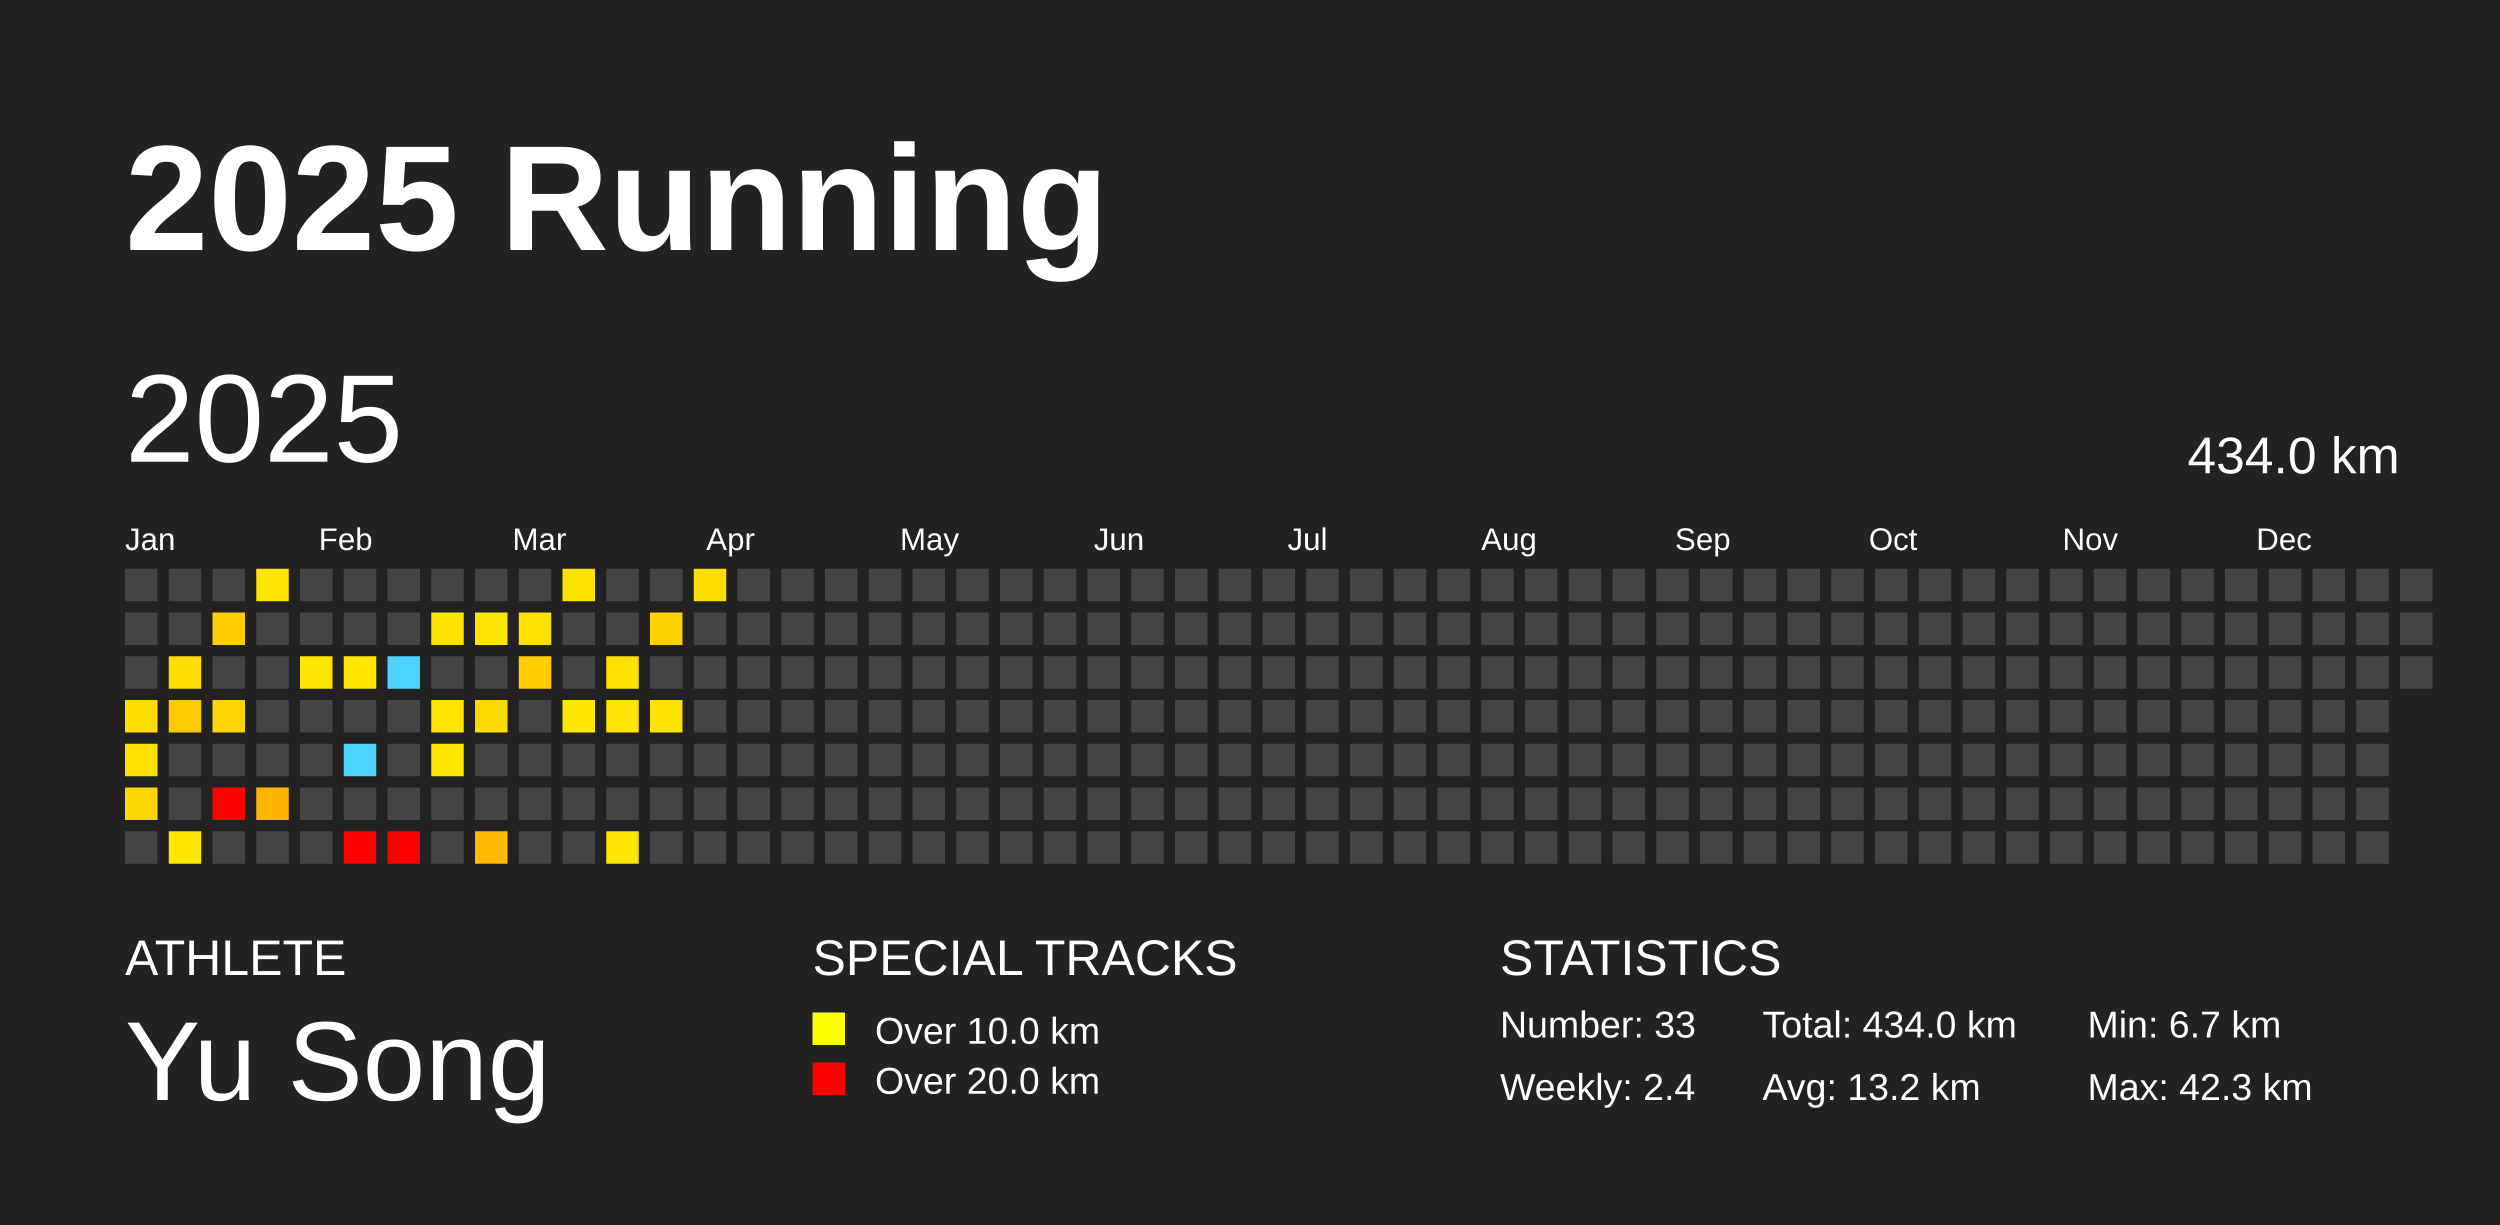
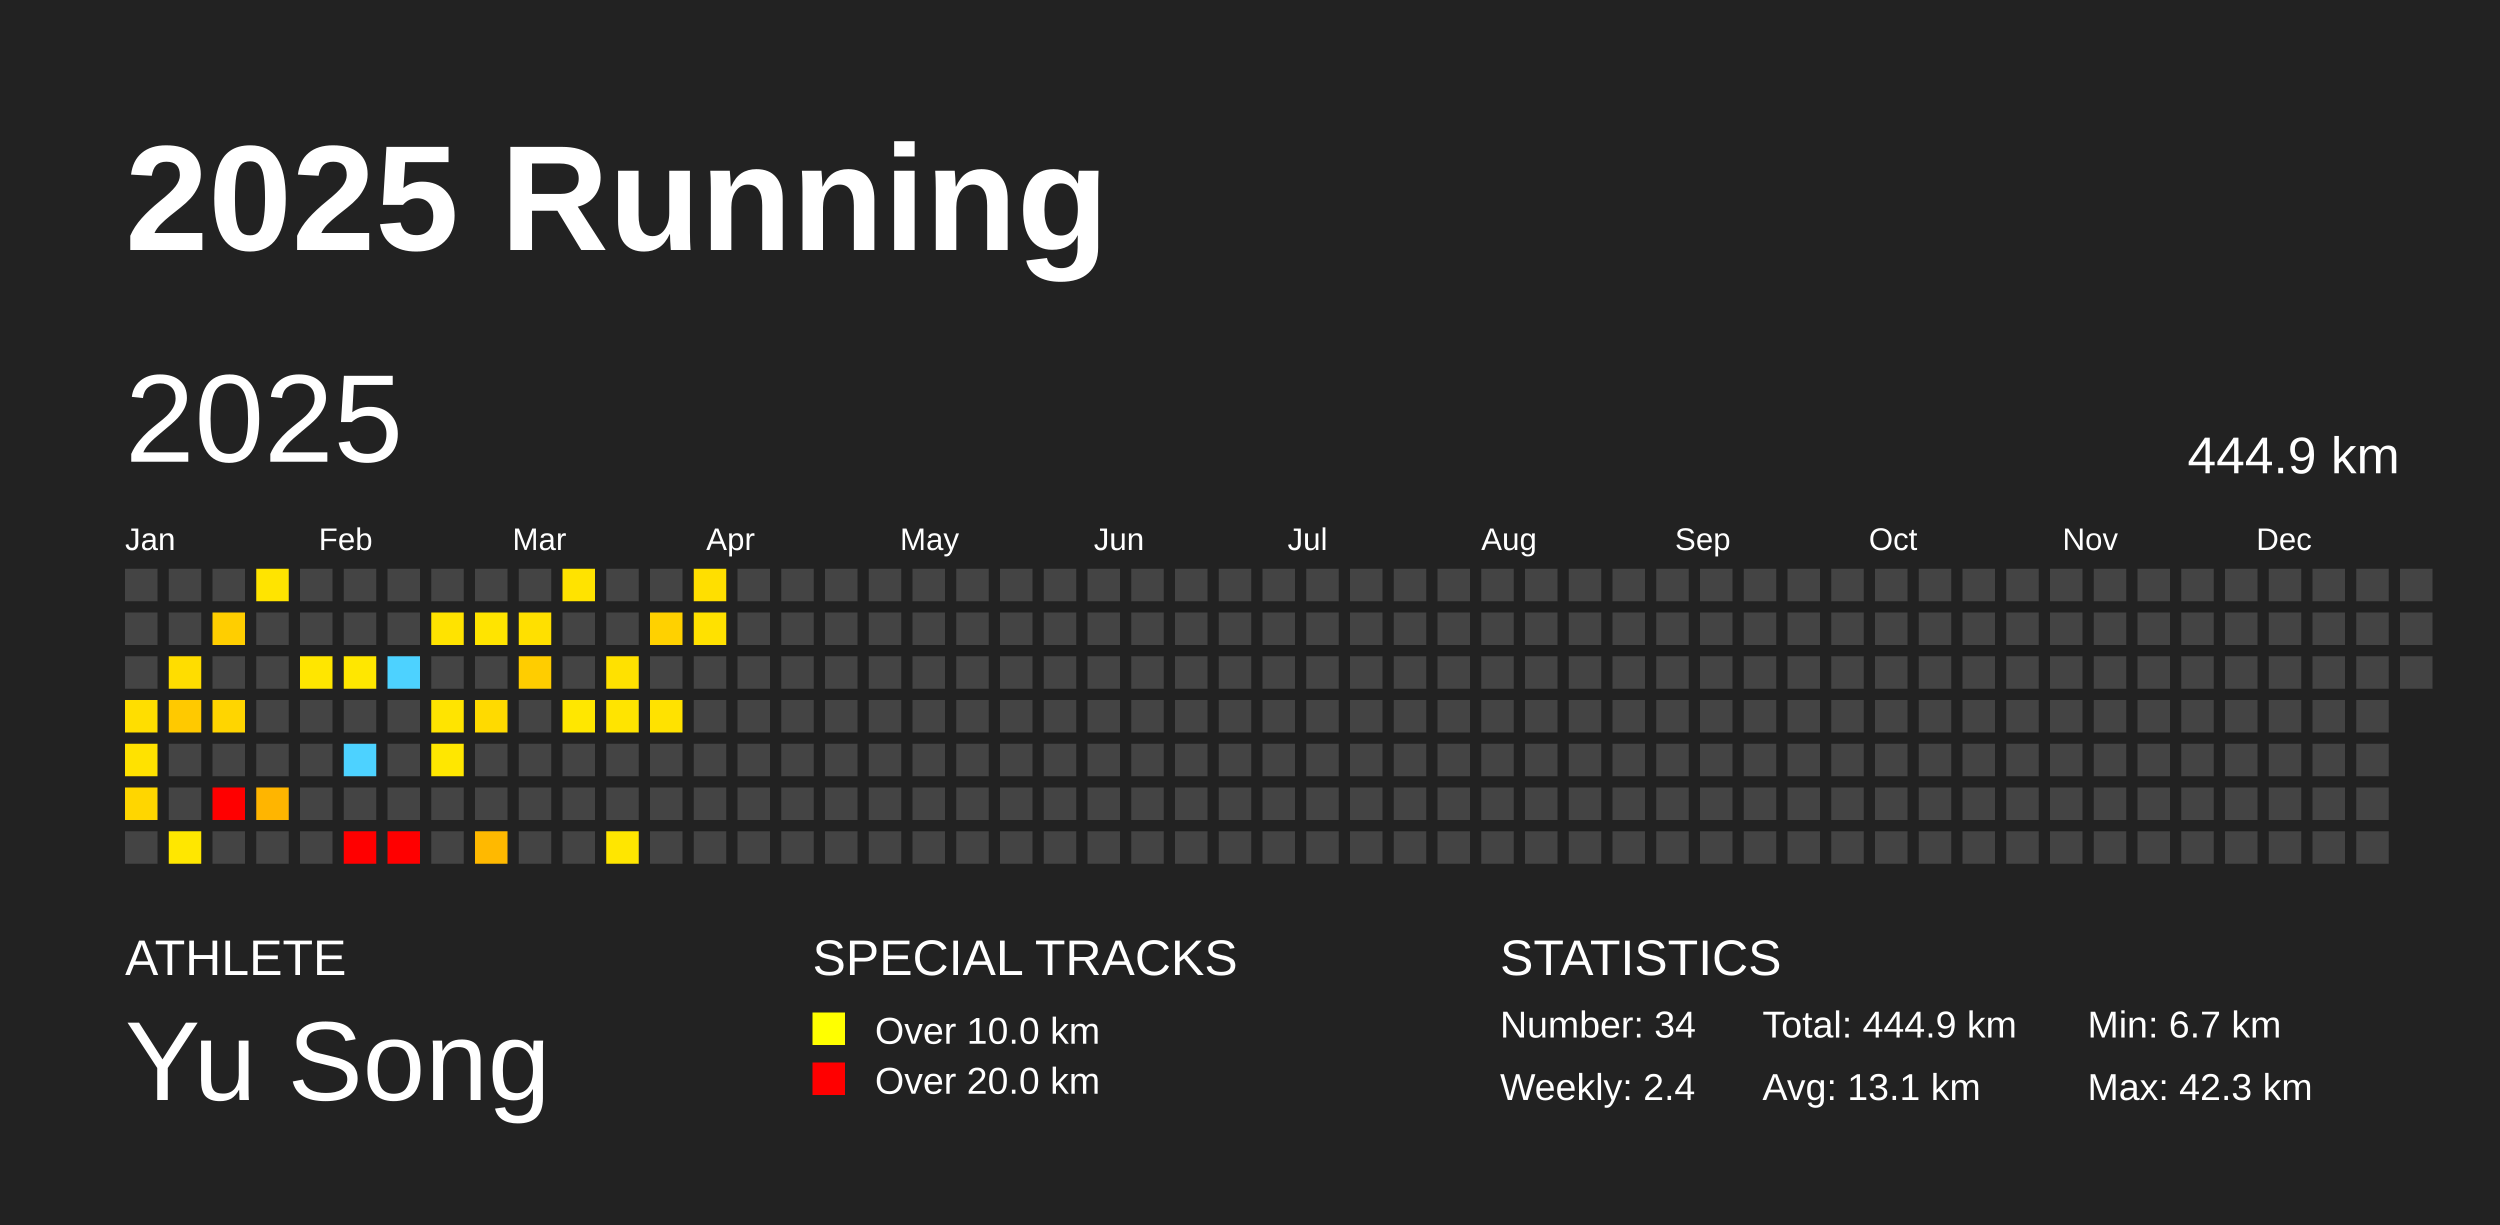
<svg xmlns="http://www.w3.org/2000/svg" baseProfile="full" height="98mm" version="1.1" viewBox="0,0,200,98" width="200mm">
  <defs />
  <rect fill="#222222" height="98" width="200" x="0" y="0" />
  <text fill="#FFFFFF" style="font-size:12px; font-family:Arial; font-weight:bold;" x="10" y="20">2025 Running</text>
  <text fill="#FFFFFF" style="font-size:4px; font-family:Arial" x="10" y="78">ATHLETE</text>
  <text fill="#FFFFFF" style="font-size:9px; font-family:Arial" x="10" y="88">Yu Song</text>
  <text fill="#FFFFFF" style="font-size:4px; font-family:Arial" x="65" y="78">SPECIAL TRACKS</text>
  <rect fill="yellow" height="2.6" width="2.6" x="65" y="81" />
  <text fill="#FFFFFF" style="font-size:3px; font-family:Arial" x="70" y="83.5">Over 10.0 km</text>
  <rect fill="red" height="2.6" width="2.6" x="65" y="85" />
  <text fill="#FFFFFF" style="font-size:3px; font-family:Arial" x="70" y="87.5">Over 20.0 km</text>
  <text fill="#FFFFFF" style="font-size:4px; font-family:Arial" x="120" y="78">STATISTICS</text>
-   <text fill="#FFFFFF" style="font-size:3px; font-family:Arial" x="120" y="83">Number: 33</text>
+   <text fill="#FFFFFF" style="font-size:3px; font-family:Arial" x="120" y="83">Number: 34</text>
  <text fill="#FFFFFF" style="font-size:3px; font-family:Arial" x="120" y="88">Weekly: 2.4</text>
-   <text fill="#FFFFFF" style="font-size:3px; font-family:Arial" x="141" y="83">Total: 434.0 km</text>
-   <text fill="#FFFFFF" style="font-size:3px; font-family:Arial" x="141" y="88">Avg: 13.2 km</text>
+   <text fill="#FFFFFF" style="font-size:3px; font-family:Arial" x="141" y="83">Total: 444.9 km</text>
+   <text fill="#FFFFFF" style="font-size:3px; font-family:Arial" x="141" y="88">Avg: 13.1 km</text>
  <text fill="#FFFFFF" style="font-size:3px; font-family:Arial" x="167" y="83">Min: 6.7 km</text>
  <text fill="#FFFFFF" style="font-size:3px; font-family:Arial" x="167" y="88">Max: 42.3 km</text>
  <text dominant-baseline="hanging" fill="#FFFFFF" style="font-size:10.0px; font-family:Arial;" x="10" y="30">2025</text>
-   <text dominant-baseline="hanging" fill="#FFFFFF" style="font-size:4.125px; font-family:Arial;" x="175" y="35">434.0 km</text>
+   <text dominant-baseline="hanging" fill="#FFFFFF" style="font-size:4.125px; font-family:Arial;" x="175" y="35">444.9 km</text>
  <text fill="#FFFFFF" style="font-size:2.5px; font-family:Arial" x="10.0" y="44">Jan</text>
  <text fill="#FFFFFF" style="font-size:2.5px; font-family:Arial" x="25.5" y="44">Feb</text>
  <text fill="#FFFFFF" style="font-size:2.5px; font-family:Arial" x="41.0" y="44">Mar</text>
  <text fill="#FFFFFF" style="font-size:2.5px; font-family:Arial" x="56.5" y="44">Apr</text>
  <text fill="#FFFFFF" style="font-size:2.5px; font-family:Arial" x="72.0" y="44">May</text>
  <text fill="#FFFFFF" style="font-size:2.5px; font-family:Arial" x="87.5" y="44">Jun</text>
  <text fill="#FFFFFF" style="font-size:2.5px; font-family:Arial" x="103.0" y="44">Jul</text>
  <text fill="#FFFFFF" style="font-size:2.5px; font-family:Arial" x="118.5" y="44">Aug</text>
  <text fill="#FFFFFF" style="font-size:2.5px; font-family:Arial" x="134.0" y="44">Sep</text>
  <text fill="#FFFFFF" style="font-size:2.5px; font-family:Arial" x="149.5" y="44">Oct</text>
  <text fill="#FFFFFF" style="font-size:2.5px; font-family:Arial" x="165.0" y="44">Nov</text>
  <text fill="#FFFFFF" style="font-size:2.5px; font-family:Arial" x="180.5" y="44">Dec</text>
  <rect fill="#444444" height="2.6" width="2.6" x="10.0" y="45.5" />
  <rect fill="#444444" height="2.6" width="2.6" x="10.0" y="49.0" />
  <rect fill="#444444" height="2.6" width="2.6" x="10.0" y="52.5" />
  <rect fill="#ffde00" height="2.6" width="2.6" x="10.0" y="56.0" />
  <rect fill="#ffe200" height="2.6" width="2.6" x="10.0" y="59.5" />
  <rect fill="#ffd600" height="2.6" width="2.6" x="10.0" y="63.0" />
  <rect fill="#444444" height="2.6" width="2.6" x="10.0" y="66.5" />
  <rect fill="#444444" height="2.6" width="2.6" x="13.5" y="45.5" />
  <rect fill="#444444" height="2.6" width="2.6" x="13.5" y="49.0" />
  <rect fill="#ffdd00" height="2.6" width="2.6" x="13.5" y="52.5" />
  <rect fill="#ffc900" height="2.6" width="2.6" x="13.5" y="56.0" />
  <rect fill="#444444" height="2.6" width="2.6" x="13.5" y="59.5" />
  <rect fill="#444444" height="2.6" width="2.6" x="13.5" y="63.0" />
  <rect fill="#ffe700" height="2.6" width="2.6" x="13.5" y="66.5" />
  <rect fill="#444444" height="2.6" width="2.6" x="17.0" y="45.5" />
  <rect fill="#ffce00" height="2.6" width="2.6" x="17.0" y="49.0" />
  <rect fill="#444444" height="2.6" width="2.6" x="17.0" y="52.5" />
  <rect fill="#ffd500" height="2.6" width="2.6" x="17.0" y="56.0" />
  <rect fill="#444444" height="2.6" width="2.6" x="17.0" y="59.5" />
  <rect fill="red" height="2.6" width="2.6" x="17.0" y="63.0" />
  <rect fill="#444444" height="2.6" width="2.6" x="17.0" y="66.5" />
  <rect fill="#ffe400" height="2.6" width="2.6" x="20.5" y="45.5" />
  <rect fill="#444444" height="2.6" width="2.6" x="20.5" y="49.0" />
  <rect fill="#444444" height="2.6" width="2.6" x="20.5" y="52.5" />
  <rect fill="#444444" height="2.6" width="2.6" x="20.5" y="56.0" />
  <rect fill="#444444" height="2.6" width="2.6" x="20.5" y="59.5" />
  <rect fill="#ffb500" height="2.6" width="2.6" x="20.5" y="63.0" />
  <rect fill="#444444" height="2.6" width="2.6" x="20.5" y="66.5" />
  <rect fill="#444444" height="2.6" width="2.6" x="24.0" y="45.5" />
  <rect fill="#444444" height="2.6" width="2.6" x="24.0" y="49.0" />
  <rect fill="#ffe600" height="2.6" width="2.6" x="24.0" y="52.5" />
  <rect fill="#444444" height="2.6" width="2.6" x="24.0" y="56.0" />
  <rect fill="#444444" height="2.6" width="2.6" x="24.0" y="59.5" />
  <rect fill="#444444" height="2.6" width="2.6" x="24.0" y="63.0" />
  <rect fill="#444444" height="2.6" width="2.6" x="24.0" y="66.5" />
  <rect fill="#444444" height="2.6" width="2.6" x="27.5" y="45.5" />
  <rect fill="#444444" height="2.6" width="2.6" x="27.5" y="49.0" />
  <rect fill="#ffe700" height="2.6" width="2.6" x="27.5" y="52.5" />
  <rect fill="#444444" height="2.6" width="2.6" x="27.5" y="56.0" />
  <rect fill="#4dd2ff" height="2.6" width="2.6" x="27.5" y="59.5" />
  <rect fill="#444444" height="2.6" width="2.6" x="27.5" y="63.0" />
  <rect fill="red" height="2.6" width="2.6" x="27.5" y="66.5" />
  <rect fill="#444444" height="2.6" width="2.6" x="31.0" y="45.5" />
  <rect fill="#444444" height="2.6" width="2.6" x="31.0" y="49.0" />
  <rect fill="#4dd2ff" height="2.6" width="2.6" x="31.0" y="52.5" />
  <rect fill="#444444" height="2.6" width="2.6" x="31.0" y="56.0" />
  <rect fill="#444444" height="2.6" width="2.6" x="31.0" y="59.5" />
  <rect fill="#444444" height="2.6" width="2.6" x="31.0" y="63.0" />
  <rect fill="red" height="2.6" width="2.6" x="31.0" y="66.5" />
  <rect fill="#444444" height="2.6" width="2.6" x="34.5" y="45.5" />
  <rect fill="#ffe300" height="2.6" width="2.6" x="34.5" y="49.0" />
  <rect fill="#444444" height="2.6" width="2.6" x="34.5" y="52.5" />
  <rect fill="#ffe400" height="2.6" width="2.6" x="34.5" y="56.0" />
  <rect fill="#ffe700" height="2.6" width="2.6" x="34.5" y="59.5" />
  <rect fill="#444444" height="2.6" width="2.6" x="34.5" y="63.0" />
  <rect fill="#444444" height="2.6" width="2.6" x="34.5" y="66.5" />
  <rect fill="#444444" height="2.6" width="2.6" x="38.0" y="45.5" />
  <rect fill="#ffe400" height="2.6" width="2.6" x="38.0" y="49.0" />
  <rect fill="#444444" height="2.6" width="2.6" x="38.0" y="52.5" />
  <rect fill="#ffda00" height="2.6" width="2.6" x="38.0" y="56.0" />
  <rect fill="#444444" height="2.6" width="2.6" x="38.0" y="59.5" />
  <rect fill="#444444" height="2.6" width="2.6" x="38.0" y="63.0" />
  <rect fill="#ffb900" height="2.6" width="2.6" x="38.0" y="66.5" />
  <rect fill="#444444" height="2.6" width="2.6" x="41.5" y="45.5" />
  <rect fill="#ffe000" height="2.6" width="2.6" x="41.5" y="49.0" />
  <rect fill="#ffcd00" height="2.6" width="2.6" x="41.5" y="52.5" />
  <rect fill="#444444" height="2.6" width="2.6" x="41.5" y="56.0" />
  <rect fill="#444444" height="2.6" width="2.6" x="41.5" y="59.5" />
  <rect fill="#444444" height="2.6" width="2.6" x="41.5" y="63.0" />
  <rect fill="#444444" height="2.6" width="2.6" x="41.5" y="66.5" />
  <rect fill="#ffe300" height="2.6" width="2.6" x="45.0" y="45.5" />
  <rect fill="#444444" height="2.6" width="2.6" x="45.0" y="49.0" />
  <rect fill="#444444" height="2.6" width="2.6" x="45.0" y="52.5" />
  <rect fill="#ffe700" height="2.6" width="2.6" x="45.0" y="56.0" />
  <rect fill="#444444" height="2.6" width="2.6" x="45.0" y="59.5" />
  <rect fill="#444444" height="2.6" width="2.6" x="45.0" y="63.0" />
  <rect fill="#444444" height="2.6" width="2.6" x="45.0" y="66.5" />
  <rect fill="#444444" height="2.6" width="2.6" x="48.5" y="45.5" />
  <rect fill="#444444" height="2.6" width="2.6" x="48.5" y="49.0" />
  <rect fill="#ffe100" height="2.6" width="2.6" x="48.5" y="52.5" />
  <rect fill="#ffe400" height="2.6" width="2.6" x="48.5" y="56.0" />
  <rect fill="#444444" height="2.6" width="2.6" x="48.5" y="59.5" />
  <rect fill="#444444" height="2.6" width="2.6" x="48.5" y="63.0" />
  <rect fill="#ffe600" height="2.6" width="2.6" x="48.5" y="66.5" />
  <rect fill="#444444" height="2.6" width="2.6" x="52.0" y="45.5" />
  <rect fill="#ffd100" height="2.6" width="2.6" x="52.0" y="49.0" />
  <rect fill="#444444" height="2.6" width="2.6" x="52.0" y="52.5" />
  <rect fill="#ffe200" height="2.6" width="2.6" x="52.0" y="56.0" />
  <rect fill="#444444" height="2.6" width="2.6" x="52.0" y="59.5" />
  <rect fill="#444444" height="2.6" width="2.6" x="52.0" y="63.0" />
  <rect fill="#444444" height="2.6" width="2.6" x="52.0" y="66.5" />
  <rect fill="#ffdf00" height="2.6" width="2.6" x="55.5" y="45.5" />
-   <rect fill="#444444" height="2.6" width="2.6" x="55.5" y="49.0" />
+   <rect fill="#ffe100" height="2.6" width="2.6" x="55.5" y="49.0" />
  <rect fill="#444444" height="2.6" width="2.6" x="55.5" y="52.5" />
  <rect fill="#444444" height="2.6" width="2.6" x="55.5" y="56.0" />
  <rect fill="#444444" height="2.6" width="2.6" x="55.5" y="59.5" />
  <rect fill="#444444" height="2.6" width="2.6" x="55.5" y="63.0" />
  <rect fill="#444444" height="2.6" width="2.6" x="55.5" y="66.5" />
  <rect fill="#444444" height="2.6" width="2.6" x="59.0" y="45.5" />
  <rect fill="#444444" height="2.6" width="2.6" x="59.0" y="49.0" />
  <rect fill="#444444" height="2.6" width="2.6" x="59.0" y="52.5" />
  <rect fill="#444444" height="2.6" width="2.6" x="59.0" y="56.0" />
  <rect fill="#444444" height="2.6" width="2.6" x="59.0" y="59.5" />
  <rect fill="#444444" height="2.6" width="2.6" x="59.0" y="63.0" />
  <rect fill="#444444" height="2.6" width="2.6" x="59.0" y="66.5" />
  <rect fill="#444444" height="2.6" width="2.6" x="62.5" y="45.5" />
  <rect fill="#444444" height="2.6" width="2.6" x="62.5" y="49.0" />
  <rect fill="#444444" height="2.6" width="2.6" x="62.5" y="52.5" />
  <rect fill="#444444" height="2.6" width="2.6" x="62.5" y="56.0" />
  <rect fill="#444444" height="2.6" width="2.6" x="62.5" y="59.5" />
  <rect fill="#444444" height="2.6" width="2.6" x="62.5" y="63.0" />
  <rect fill="#444444" height="2.6" width="2.6" x="62.5" y="66.5" />
  <rect fill="#444444" height="2.6" width="2.6" x="66.0" y="45.5" />
  <rect fill="#444444" height="2.6" width="2.6" x="66.0" y="49.0" />
  <rect fill="#444444" height="2.6" width="2.6" x="66.0" y="52.5" />
  <rect fill="#444444" height="2.6" width="2.6" x="66.0" y="56.0" />
  <rect fill="#444444" height="2.6" width="2.6" x="66.0" y="59.5" />
  <rect fill="#444444" height="2.6" width="2.6" x="66.0" y="63.0" />
  <rect fill="#444444" height="2.6" width="2.6" x="66.0" y="66.5" />
  <rect fill="#444444" height="2.6" width="2.6" x="69.5" y="45.5" />
  <rect fill="#444444" height="2.6" width="2.6" x="69.5" y="49.0" />
  <rect fill="#444444" height="2.6" width="2.6" x="69.5" y="52.5" />
  <rect fill="#444444" height="2.6" width="2.6" x="69.5" y="56.0" />
  <rect fill="#444444" height="2.6" width="2.6" x="69.5" y="59.5" />
  <rect fill="#444444" height="2.6" width="2.6" x="69.5" y="63.0" />
  <rect fill="#444444" height="2.6" width="2.6" x="69.5" y="66.5" />
  <rect fill="#444444" height="2.6" width="2.6" x="73.0" y="45.5" />
  <rect fill="#444444" height="2.6" width="2.6" x="73.0" y="49.0" />
  <rect fill="#444444" height="2.6" width="2.6" x="73.0" y="52.5" />
  <rect fill="#444444" height="2.6" width="2.6" x="73.0" y="56.0" />
  <rect fill="#444444" height="2.6" width="2.6" x="73.0" y="59.5" />
  <rect fill="#444444" height="2.6" width="2.6" x="73.0" y="63.0" />
  <rect fill="#444444" height="2.6" width="2.6" x="73.0" y="66.5" />
  <rect fill="#444444" height="2.6" width="2.6" x="76.5" y="45.5" />
  <rect fill="#444444" height="2.6" width="2.6" x="76.5" y="49.0" />
  <rect fill="#444444" height="2.6" width="2.6" x="76.5" y="52.5" />
  <rect fill="#444444" height="2.6" width="2.6" x="76.5" y="56.0" />
  <rect fill="#444444" height="2.6" width="2.6" x="76.5" y="59.5" />
  <rect fill="#444444" height="2.6" width="2.6" x="76.5" y="63.0" />
  <rect fill="#444444" height="2.6" width="2.6" x="76.5" y="66.5" />
  <rect fill="#444444" height="2.6" width="2.6" x="80.0" y="45.5" />
  <rect fill="#444444" height="2.6" width="2.6" x="80.0" y="49.0" />
  <rect fill="#444444" height="2.6" width="2.6" x="80.0" y="52.5" />
  <rect fill="#444444" height="2.6" width="2.6" x="80.0" y="56.0" />
  <rect fill="#444444" height="2.6" width="2.6" x="80.0" y="59.5" />
  <rect fill="#444444" height="2.6" width="2.6" x="80.0" y="63.0" />
  <rect fill="#444444" height="2.6" width="2.6" x="80.0" y="66.5" />
  <rect fill="#444444" height="2.6" width="2.6" x="83.5" y="45.5" />
  <rect fill="#444444" height="2.6" width="2.6" x="83.5" y="49.0" />
  <rect fill="#444444" height="2.6" width="2.6" x="83.5" y="52.5" />
  <rect fill="#444444" height="2.6" width="2.6" x="83.5" y="56.0" />
  <rect fill="#444444" height="2.6" width="2.6" x="83.5" y="59.5" />
  <rect fill="#444444" height="2.6" width="2.6" x="83.5" y="63.0" />
  <rect fill="#444444" height="2.6" width="2.6" x="83.5" y="66.5" />
  <rect fill="#444444" height="2.6" width="2.6" x="87.0" y="45.5" />
  <rect fill="#444444" height="2.6" width="2.6" x="87.0" y="49.0" />
  <rect fill="#444444" height="2.6" width="2.6" x="87.0" y="52.5" />
  <rect fill="#444444" height="2.6" width="2.6" x="87.0" y="56.0" />
  <rect fill="#444444" height="2.6" width="2.6" x="87.0" y="59.5" />
  <rect fill="#444444" height="2.6" width="2.6" x="87.0" y="63.0" />
  <rect fill="#444444" height="2.6" width="2.6" x="87.0" y="66.5" />
  <rect fill="#444444" height="2.6" width="2.6" x="90.5" y="45.5" />
  <rect fill="#444444" height="2.6" width="2.6" x="90.5" y="49.0" />
  <rect fill="#444444" height="2.6" width="2.6" x="90.5" y="52.5" />
  <rect fill="#444444" height="2.6" width="2.6" x="90.5" y="56.0" />
  <rect fill="#444444" height="2.6" width="2.6" x="90.5" y="59.5" />
  <rect fill="#444444" height="2.6" width="2.6" x="90.5" y="63.0" />
  <rect fill="#444444" height="2.6" width="2.6" x="90.5" y="66.5" />
  <rect fill="#444444" height="2.6" width="2.6" x="94.0" y="45.5" />
  <rect fill="#444444" height="2.6" width="2.6" x="94.0" y="49.0" />
  <rect fill="#444444" height="2.6" width="2.6" x="94.0" y="52.5" />
  <rect fill="#444444" height="2.6" width="2.6" x="94.0" y="56.0" />
  <rect fill="#444444" height="2.6" width="2.6" x="94.0" y="59.5" />
  <rect fill="#444444" height="2.6" width="2.6" x="94.0" y="63.0" />
  <rect fill="#444444" height="2.6" width="2.6" x="94.0" y="66.5" />
  <rect fill="#444444" height="2.6" width="2.6" x="97.5" y="45.5" />
  <rect fill="#444444" height="2.6" width="2.6" x="97.5" y="49.0" />
  <rect fill="#444444" height="2.6" width="2.6" x="97.5" y="52.5" />
  <rect fill="#444444" height="2.6" width="2.6" x="97.5" y="56.0" />
  <rect fill="#444444" height="2.6" width="2.6" x="97.5" y="59.5" />
  <rect fill="#444444" height="2.6" width="2.6" x="97.5" y="63.0" />
  <rect fill="#444444" height="2.6" width="2.6" x="97.5" y="66.5" />
  <rect fill="#444444" height="2.6" width="2.6" x="101.0" y="45.5" />
  <rect fill="#444444" height="2.6" width="2.6" x="101.0" y="49.0" />
  <rect fill="#444444" height="2.6" width="2.6" x="101.0" y="52.5" />
  <rect fill="#444444" height="2.6" width="2.6" x="101.0" y="56.0" />
  <rect fill="#444444" height="2.6" width="2.6" x="101.0" y="59.5" />
  <rect fill="#444444" height="2.6" width="2.6" x="101.0" y="63.0" />
  <rect fill="#444444" height="2.6" width="2.6" x="101.0" y="66.5" />
  <rect fill="#444444" height="2.6" width="2.6" x="104.5" y="45.5" />
  <rect fill="#444444" height="2.6" width="2.6" x="104.5" y="49.0" />
  <rect fill="#444444" height="2.6" width="2.6" x="104.5" y="52.5" />
  <rect fill="#444444" height="2.6" width="2.6" x="104.5" y="56.0" />
  <rect fill="#444444" height="2.6" width="2.6" x="104.5" y="59.5" />
  <rect fill="#444444" height="2.6" width="2.6" x="104.5" y="63.0" />
  <rect fill="#444444" height="2.6" width="2.6" x="104.5" y="66.5" />
  <rect fill="#444444" height="2.6" width="2.6" x="108.0" y="45.5" />
  <rect fill="#444444" height="2.6" width="2.6" x="108.0" y="49.0" />
  <rect fill="#444444" height="2.6" width="2.6" x="108.0" y="52.5" />
  <rect fill="#444444" height="2.6" width="2.6" x="108.0" y="56.0" />
  <rect fill="#444444" height="2.6" width="2.6" x="108.0" y="59.5" />
  <rect fill="#444444" height="2.6" width="2.6" x="108.0" y="63.0" />
  <rect fill="#444444" height="2.6" width="2.6" x="108.0" y="66.5" />
  <rect fill="#444444" height="2.6" width="2.6" x="111.5" y="45.5" />
  <rect fill="#444444" height="2.6" width="2.6" x="111.5" y="49.0" />
  <rect fill="#444444" height="2.6" width="2.6" x="111.5" y="52.5" />
  <rect fill="#444444" height="2.6" width="2.6" x="111.5" y="56.0" />
  <rect fill="#444444" height="2.6" width="2.6" x="111.5" y="59.5" />
  <rect fill="#444444" height="2.6" width="2.6" x="111.5" y="63.0" />
  <rect fill="#444444" height="2.6" width="2.6" x="111.5" y="66.5" />
  <rect fill="#444444" height="2.6" width="2.6" x="115.0" y="45.5" />
  <rect fill="#444444" height="2.6" width="2.6" x="115.0" y="49.0" />
  <rect fill="#444444" height="2.6" width="2.6" x="115.0" y="52.5" />
  <rect fill="#444444" height="2.6" width="2.6" x="115.0" y="56.0" />
  <rect fill="#444444" height="2.6" width="2.6" x="115.0" y="59.5" />
  <rect fill="#444444" height="2.6" width="2.6" x="115.0" y="63.0" />
  <rect fill="#444444" height="2.6" width="2.6" x="115.0" y="66.5" />
  <rect fill="#444444" height="2.6" width="2.6" x="118.5" y="45.5" />
  <rect fill="#444444" height="2.6" width="2.6" x="118.5" y="49.0" />
  <rect fill="#444444" height="2.6" width="2.6" x="118.5" y="52.5" />
  <rect fill="#444444" height="2.6" width="2.6" x="118.5" y="56.0" />
  <rect fill="#444444" height="2.6" width="2.6" x="118.5" y="59.5" />
  <rect fill="#444444" height="2.6" width="2.6" x="118.5" y="63.0" />
  <rect fill="#444444" height="2.6" width="2.6" x="118.5" y="66.5" />
  <rect fill="#444444" height="2.6" width="2.6" x="122.0" y="45.5" />
  <rect fill="#444444" height="2.6" width="2.6" x="122.0" y="49.0" />
  <rect fill="#444444" height="2.6" width="2.6" x="122.0" y="52.5" />
  <rect fill="#444444" height="2.6" width="2.6" x="122.0" y="56.0" />
  <rect fill="#444444" height="2.6" width="2.6" x="122.0" y="59.5" />
  <rect fill="#444444" height="2.6" width="2.6" x="122.0" y="63.0" />
  <rect fill="#444444" height="2.6" width="2.6" x="122.0" y="66.5" />
  <rect fill="#444444" height="2.6" width="2.6" x="125.5" y="45.5" />
  <rect fill="#444444" height="2.6" width="2.6" x="125.5" y="49.0" />
  <rect fill="#444444" height="2.6" width="2.6" x="125.5" y="52.5" />
  <rect fill="#444444" height="2.6" width="2.6" x="125.5" y="56.0" />
  <rect fill="#444444" height="2.6" width="2.6" x="125.5" y="59.5" />
  <rect fill="#444444" height="2.6" width="2.6" x="125.5" y="63.0" />
  <rect fill="#444444" height="2.6" width="2.6" x="125.5" y="66.5" />
  <rect fill="#444444" height="2.6" width="2.6" x="129.0" y="45.5" />
  <rect fill="#444444" height="2.6" width="2.6" x="129.0" y="49.0" />
  <rect fill="#444444" height="2.6" width="2.6" x="129.0" y="52.5" />
  <rect fill="#444444" height="2.6" width="2.6" x="129.0" y="56.0" />
  <rect fill="#444444" height="2.6" width="2.6" x="129.0" y="59.5" />
  <rect fill="#444444" height="2.6" width="2.6" x="129.0" y="63.0" />
  <rect fill="#444444" height="2.6" width="2.6" x="129.0" y="66.5" />
  <rect fill="#444444" height="2.6" width="2.6" x="132.5" y="45.5" />
  <rect fill="#444444" height="2.6" width="2.6" x="132.5" y="49.0" />
  <rect fill="#444444" height="2.6" width="2.6" x="132.5" y="52.5" />
  <rect fill="#444444" height="2.6" width="2.6" x="132.5" y="56.0" />
  <rect fill="#444444" height="2.6" width="2.6" x="132.5" y="59.5" />
  <rect fill="#444444" height="2.6" width="2.6" x="132.5" y="63.0" />
  <rect fill="#444444" height="2.6" width="2.6" x="132.5" y="66.5" />
  <rect fill="#444444" height="2.6" width="2.6" x="136.0" y="45.5" />
  <rect fill="#444444" height="2.6" width="2.6" x="136.0" y="49.0" />
  <rect fill="#444444" height="2.6" width="2.6" x="136.0" y="52.5" />
  <rect fill="#444444" height="2.6" width="2.6" x="136.0" y="56.0" />
  <rect fill="#444444" height="2.6" width="2.6" x="136.0" y="59.5" />
  <rect fill="#444444" height="2.6" width="2.6" x="136.0" y="63.0" />
  <rect fill="#444444" height="2.6" width="2.6" x="136.0" y="66.5" />
  <rect fill="#444444" height="2.6" width="2.6" x="139.5" y="45.5" />
  <rect fill="#444444" height="2.6" width="2.6" x="139.5" y="49.0" />
  <rect fill="#444444" height="2.6" width="2.6" x="139.5" y="52.5" />
  <rect fill="#444444" height="2.6" width="2.6" x="139.5" y="56.0" />
  <rect fill="#444444" height="2.6" width="2.6" x="139.5" y="59.5" />
  <rect fill="#444444" height="2.6" width="2.6" x="139.5" y="63.0" />
  <rect fill="#444444" height="2.6" width="2.6" x="139.5" y="66.5" />
  <rect fill="#444444" height="2.6" width="2.6" x="143.0" y="45.5" />
  <rect fill="#444444" height="2.6" width="2.6" x="143.0" y="49.0" />
  <rect fill="#444444" height="2.6" width="2.6" x="143.0" y="52.5" />
  <rect fill="#444444" height="2.6" width="2.6" x="143.0" y="56.0" />
  <rect fill="#444444" height="2.6" width="2.6" x="143.0" y="59.5" />
  <rect fill="#444444" height="2.6" width="2.6" x="143.0" y="63.0" />
  <rect fill="#444444" height="2.6" width="2.6" x="143.0" y="66.5" />
  <rect fill="#444444" height="2.6" width="2.6" x="146.5" y="45.5" />
  <rect fill="#444444" height="2.6" width="2.6" x="146.5" y="49.0" />
  <rect fill="#444444" height="2.6" width="2.6" x="146.5" y="52.5" />
  <rect fill="#444444" height="2.6" width="2.6" x="146.5" y="56.0" />
  <rect fill="#444444" height="2.6" width="2.6" x="146.5" y="59.5" />
  <rect fill="#444444" height="2.6" width="2.6" x="146.5" y="63.0" />
  <rect fill="#444444" height="2.6" width="2.6" x="146.5" y="66.5" />
  <rect fill="#444444" height="2.6" width="2.6" x="150.0" y="45.5" />
  <rect fill="#444444" height="2.6" width="2.6" x="150.0" y="49.0" />
  <rect fill="#444444" height="2.6" width="2.6" x="150.0" y="52.5" />
  <rect fill="#444444" height="2.6" width="2.6" x="150.0" y="56.0" />
  <rect fill="#444444" height="2.6" width="2.6" x="150.0" y="59.5" />
  <rect fill="#444444" height="2.6" width="2.6" x="150.0" y="63.0" />
  <rect fill="#444444" height="2.6" width="2.6" x="150.0" y="66.5" />
  <rect fill="#444444" height="2.6" width="2.6" x="153.5" y="45.5" />
  <rect fill="#444444" height="2.6" width="2.6" x="153.5" y="49.0" />
  <rect fill="#444444" height="2.6" width="2.6" x="153.5" y="52.5" />
  <rect fill="#444444" height="2.6" width="2.6" x="153.5" y="56.0" />
  <rect fill="#444444" height="2.6" width="2.6" x="153.5" y="59.5" />
  <rect fill="#444444" height="2.6" width="2.6" x="153.5" y="63.0" />
  <rect fill="#444444" height="2.6" width="2.6" x="153.5" y="66.5" />
  <rect fill="#444444" height="2.6" width="2.6" x="157.0" y="45.5" />
  <rect fill="#444444" height="2.6" width="2.6" x="157.0" y="49.0" />
  <rect fill="#444444" height="2.6" width="2.6" x="157.0" y="52.5" />
  <rect fill="#444444" height="2.6" width="2.6" x="157.0" y="56.0" />
  <rect fill="#444444" height="2.6" width="2.6" x="157.0" y="59.5" />
  <rect fill="#444444" height="2.6" width="2.6" x="157.0" y="63.0" />
  <rect fill="#444444" height="2.6" width="2.6" x="157.0" y="66.5" />
  <rect fill="#444444" height="2.6" width="2.6" x="160.5" y="45.5" />
  <rect fill="#444444" height="2.6" width="2.6" x="160.5" y="49.0" />
  <rect fill="#444444" height="2.6" width="2.6" x="160.5" y="52.5" />
  <rect fill="#444444" height="2.6" width="2.6" x="160.5" y="56.0" />
  <rect fill="#444444" height="2.6" width="2.6" x="160.5" y="59.5" />
  <rect fill="#444444" height="2.6" width="2.6" x="160.5" y="63.0" />
  <rect fill="#444444" height="2.6" width="2.6" x="160.5" y="66.5" />
  <rect fill="#444444" height="2.6" width="2.6" x="164.0" y="45.5" />
  <rect fill="#444444" height="2.6" width="2.6" x="164.0" y="49.0" />
  <rect fill="#444444" height="2.6" width="2.6" x="164.0" y="52.5" />
  <rect fill="#444444" height="2.6" width="2.6" x="164.0" y="56.0" />
  <rect fill="#444444" height="2.6" width="2.6" x="164.0" y="59.5" />
  <rect fill="#444444" height="2.6" width="2.6" x="164.0" y="63.0" />
  <rect fill="#444444" height="2.6" width="2.6" x="164.0" y="66.5" />
  <rect fill="#444444" height="2.6" width="2.6" x="167.5" y="45.5" />
  <rect fill="#444444" height="2.6" width="2.6" x="167.5" y="49.0" />
  <rect fill="#444444" height="2.6" width="2.6" x="167.5" y="52.5" />
  <rect fill="#444444" height="2.6" width="2.6" x="167.5" y="56.0" />
  <rect fill="#444444" height="2.6" width="2.6" x="167.5" y="59.5" />
  <rect fill="#444444" height="2.6" width="2.6" x="167.5" y="63.0" />
  <rect fill="#444444" height="2.6" width="2.6" x="167.5" y="66.5" />
  <rect fill="#444444" height="2.6" width="2.6" x="171.0" y="45.5" />
  <rect fill="#444444" height="2.6" width="2.6" x="171.0" y="49.0" />
  <rect fill="#444444" height="2.6" width="2.6" x="171.0" y="52.5" />
  <rect fill="#444444" height="2.6" width="2.6" x="171.0" y="56.0" />
  <rect fill="#444444" height="2.6" width="2.6" x="171.0" y="59.5" />
  <rect fill="#444444" height="2.6" width="2.6" x="171.0" y="63.0" />
  <rect fill="#444444" height="2.6" width="2.6" x="171.0" y="66.5" />
  <rect fill="#444444" height="2.6" width="2.6" x="174.5" y="45.5" />
  <rect fill="#444444" height="2.6" width="2.6" x="174.5" y="49.0" />
  <rect fill="#444444" height="2.6" width="2.6" x="174.5" y="52.5" />
  <rect fill="#444444" height="2.6" width="2.6" x="174.5" y="56.0" />
  <rect fill="#444444" height="2.6" width="2.6" x="174.5" y="59.5" />
  <rect fill="#444444" height="2.6" width="2.6" x="174.5" y="63.0" />
  <rect fill="#444444" height="2.6" width="2.6" x="174.5" y="66.5" />
  <rect fill="#444444" height="2.6" width="2.6" x="178.0" y="45.5" />
  <rect fill="#444444" height="2.6" width="2.6" x="178.0" y="49.0" />
  <rect fill="#444444" height="2.6" width="2.6" x="178.0" y="52.5" />
  <rect fill="#444444" height="2.6" width="2.6" x="178.0" y="56.0" />
  <rect fill="#444444" height="2.6" width="2.6" x="178.0" y="59.5" />
  <rect fill="#444444" height="2.6" width="2.6" x="178.0" y="63.0" />
  <rect fill="#444444" height="2.6" width="2.6" x="178.0" y="66.5" />
  <rect fill="#444444" height="2.6" width="2.6" x="181.5" y="45.5" />
  <rect fill="#444444" height="2.6" width="2.6" x="181.5" y="49.0" />
  <rect fill="#444444" height="2.6" width="2.6" x="181.5" y="52.5" />
  <rect fill="#444444" height="2.6" width="2.6" x="181.5" y="56.0" />
  <rect fill="#444444" height="2.6" width="2.6" x="181.5" y="59.5" />
  <rect fill="#444444" height="2.6" width="2.6" x="181.5" y="63.0" />
  <rect fill="#444444" height="2.6" width="2.6" x="181.5" y="66.5" />
  <rect fill="#444444" height="2.6" width="2.6" x="185.0" y="45.5" />
  <rect fill="#444444" height="2.6" width="2.6" x="185.0" y="49.0" />
  <rect fill="#444444" height="2.6" width="2.6" x="185.0" y="52.5" />
  <rect fill="#444444" height="2.6" width="2.6" x="185.0" y="56.0" />
  <rect fill="#444444" height="2.6" width="2.6" x="185.0" y="59.5" />
  <rect fill="#444444" height="2.6" width="2.6" x="185.0" y="63.0" />
  <rect fill="#444444" height="2.6" width="2.6" x="185.0" y="66.5" />
  <rect fill="#444444" height="2.6" width="2.6" x="188.5" y="45.5" />
  <rect fill="#444444" height="2.6" width="2.6" x="188.5" y="49.0" />
  <rect fill="#444444" height="2.6" width="2.6" x="188.5" y="52.5" />
  <rect fill="#444444" height="2.6" width="2.6" x="188.5" y="56.0" />
  <rect fill="#444444" height="2.6" width="2.6" x="188.5" y="59.5" />
  <rect fill="#444444" height="2.6" width="2.6" x="188.5" y="63.0" />
  <rect fill="#444444" height="2.6" width="2.6" x="188.5" y="66.5" />
  <rect fill="#444444" height="2.6" width="2.6" x="192.0" y="45.5" />
  <rect fill="#444444" height="2.6" width="2.6" x="192.0" y="49.0" />
  <rect fill="#444444" height="2.6" width="2.6" x="192.0" y="52.5" />
</svg>
